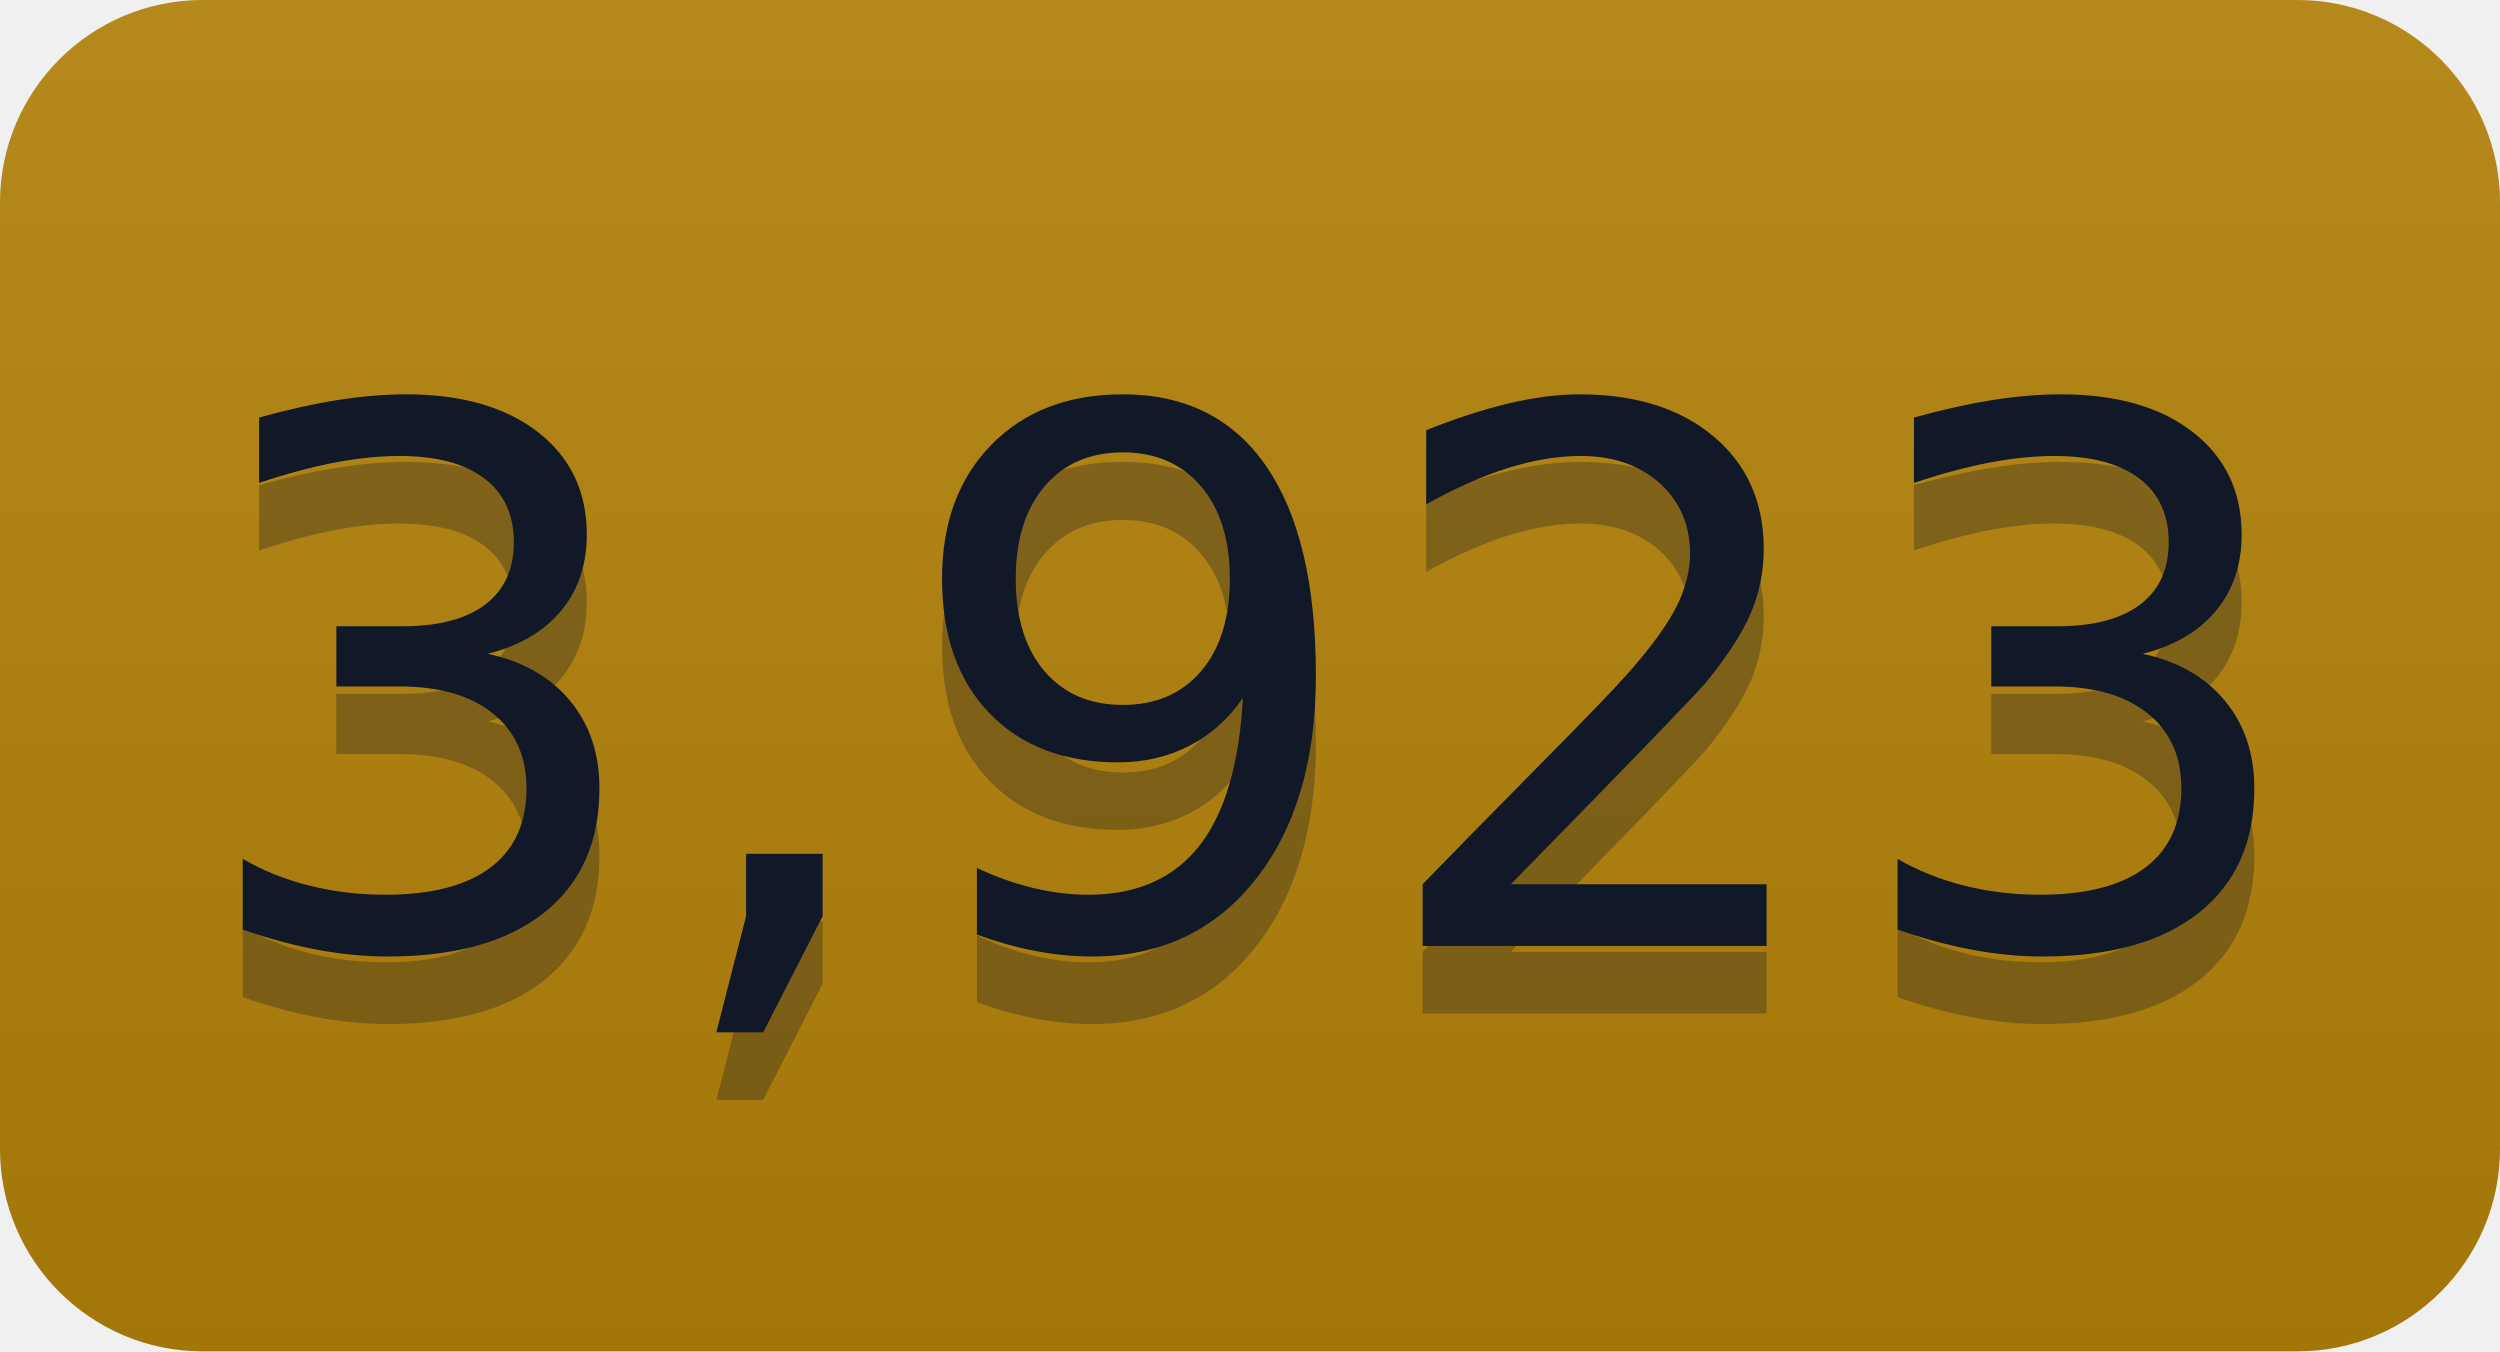
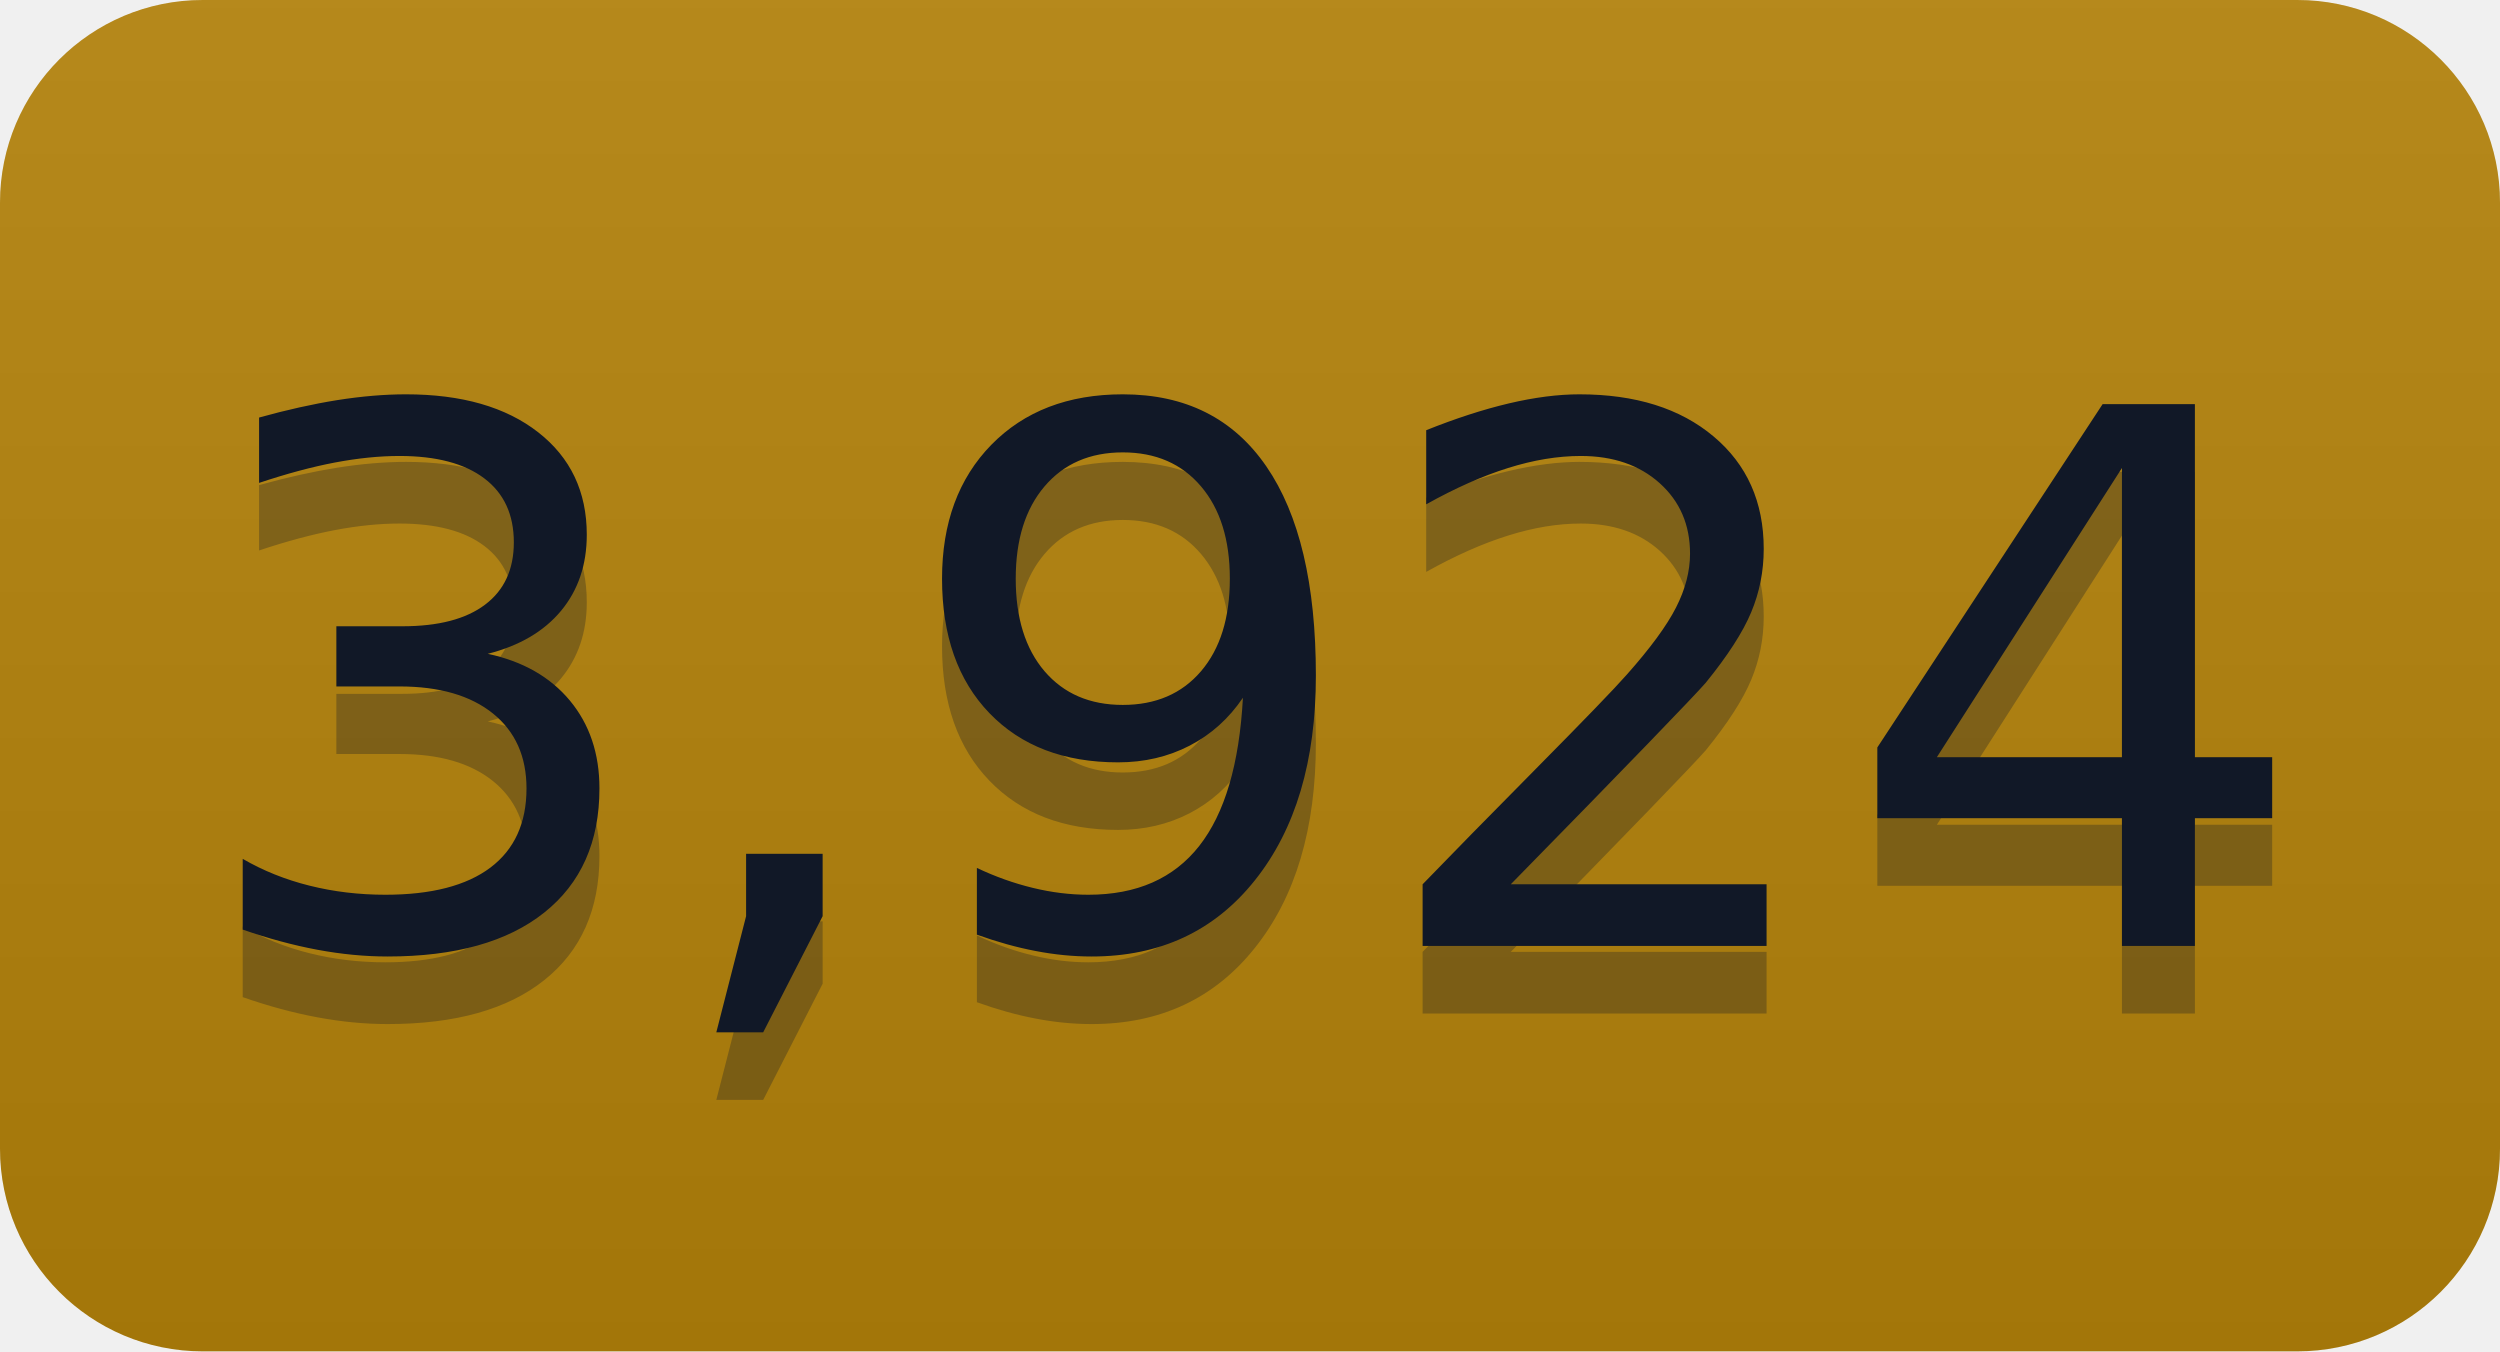
- <svg xmlns="http://www.w3.org/2000/svg" width="37" height="20" role="img" aria-label="3,923">
+ <svg xmlns="http://www.w3.org/2000/svg" width="37" height="20" role="img" aria-label="3,924">
  <linearGradient id="s" x2="0" y2="100%">
    <stop offset="0" stop-color="#bbb" stop-opacity=".1" />
    <stop offset="1" stop-opacity=".1" />
  </linearGradient>
  <clipPath id="r">
    <rect width="37" height="20" rx="3" fill="#fff" />
  </clipPath>
  <g clip-path="url(#r)">
    <rect width="0" height="20" fill="#b5830a" />
    <rect x="0" width="37" height="20" fill="#b5830a" />
    <rect width="37" height="20" fill="url(#s)" />
  </g>
  <g fill="#111827" text-anchor="middle" font-family="Verdana,Geneva,DejaVu Sans,sans-serif" text-rendering="geometricPrecision" font-size="110">
-     <text aria-hidden="true" x="185" y="150" fill="#111827" fill-opacity=".3" transform="scale(.1)" textLength="270">3,923</text>
-     <text x="185" y="140" transform="scale(.1)" fill="#111827" textLength="270">3,923</text>
+     <text aria-hidden="true" x="185" y="150" fill="#111827" fill-opacity=".3" transform="scale(.1)" textLength="270">3,924</text>
+     <text x="185" y="140" transform="scale(.1)" fill="#111827" textLength="270">3,924</text>
  </g>
</svg>
